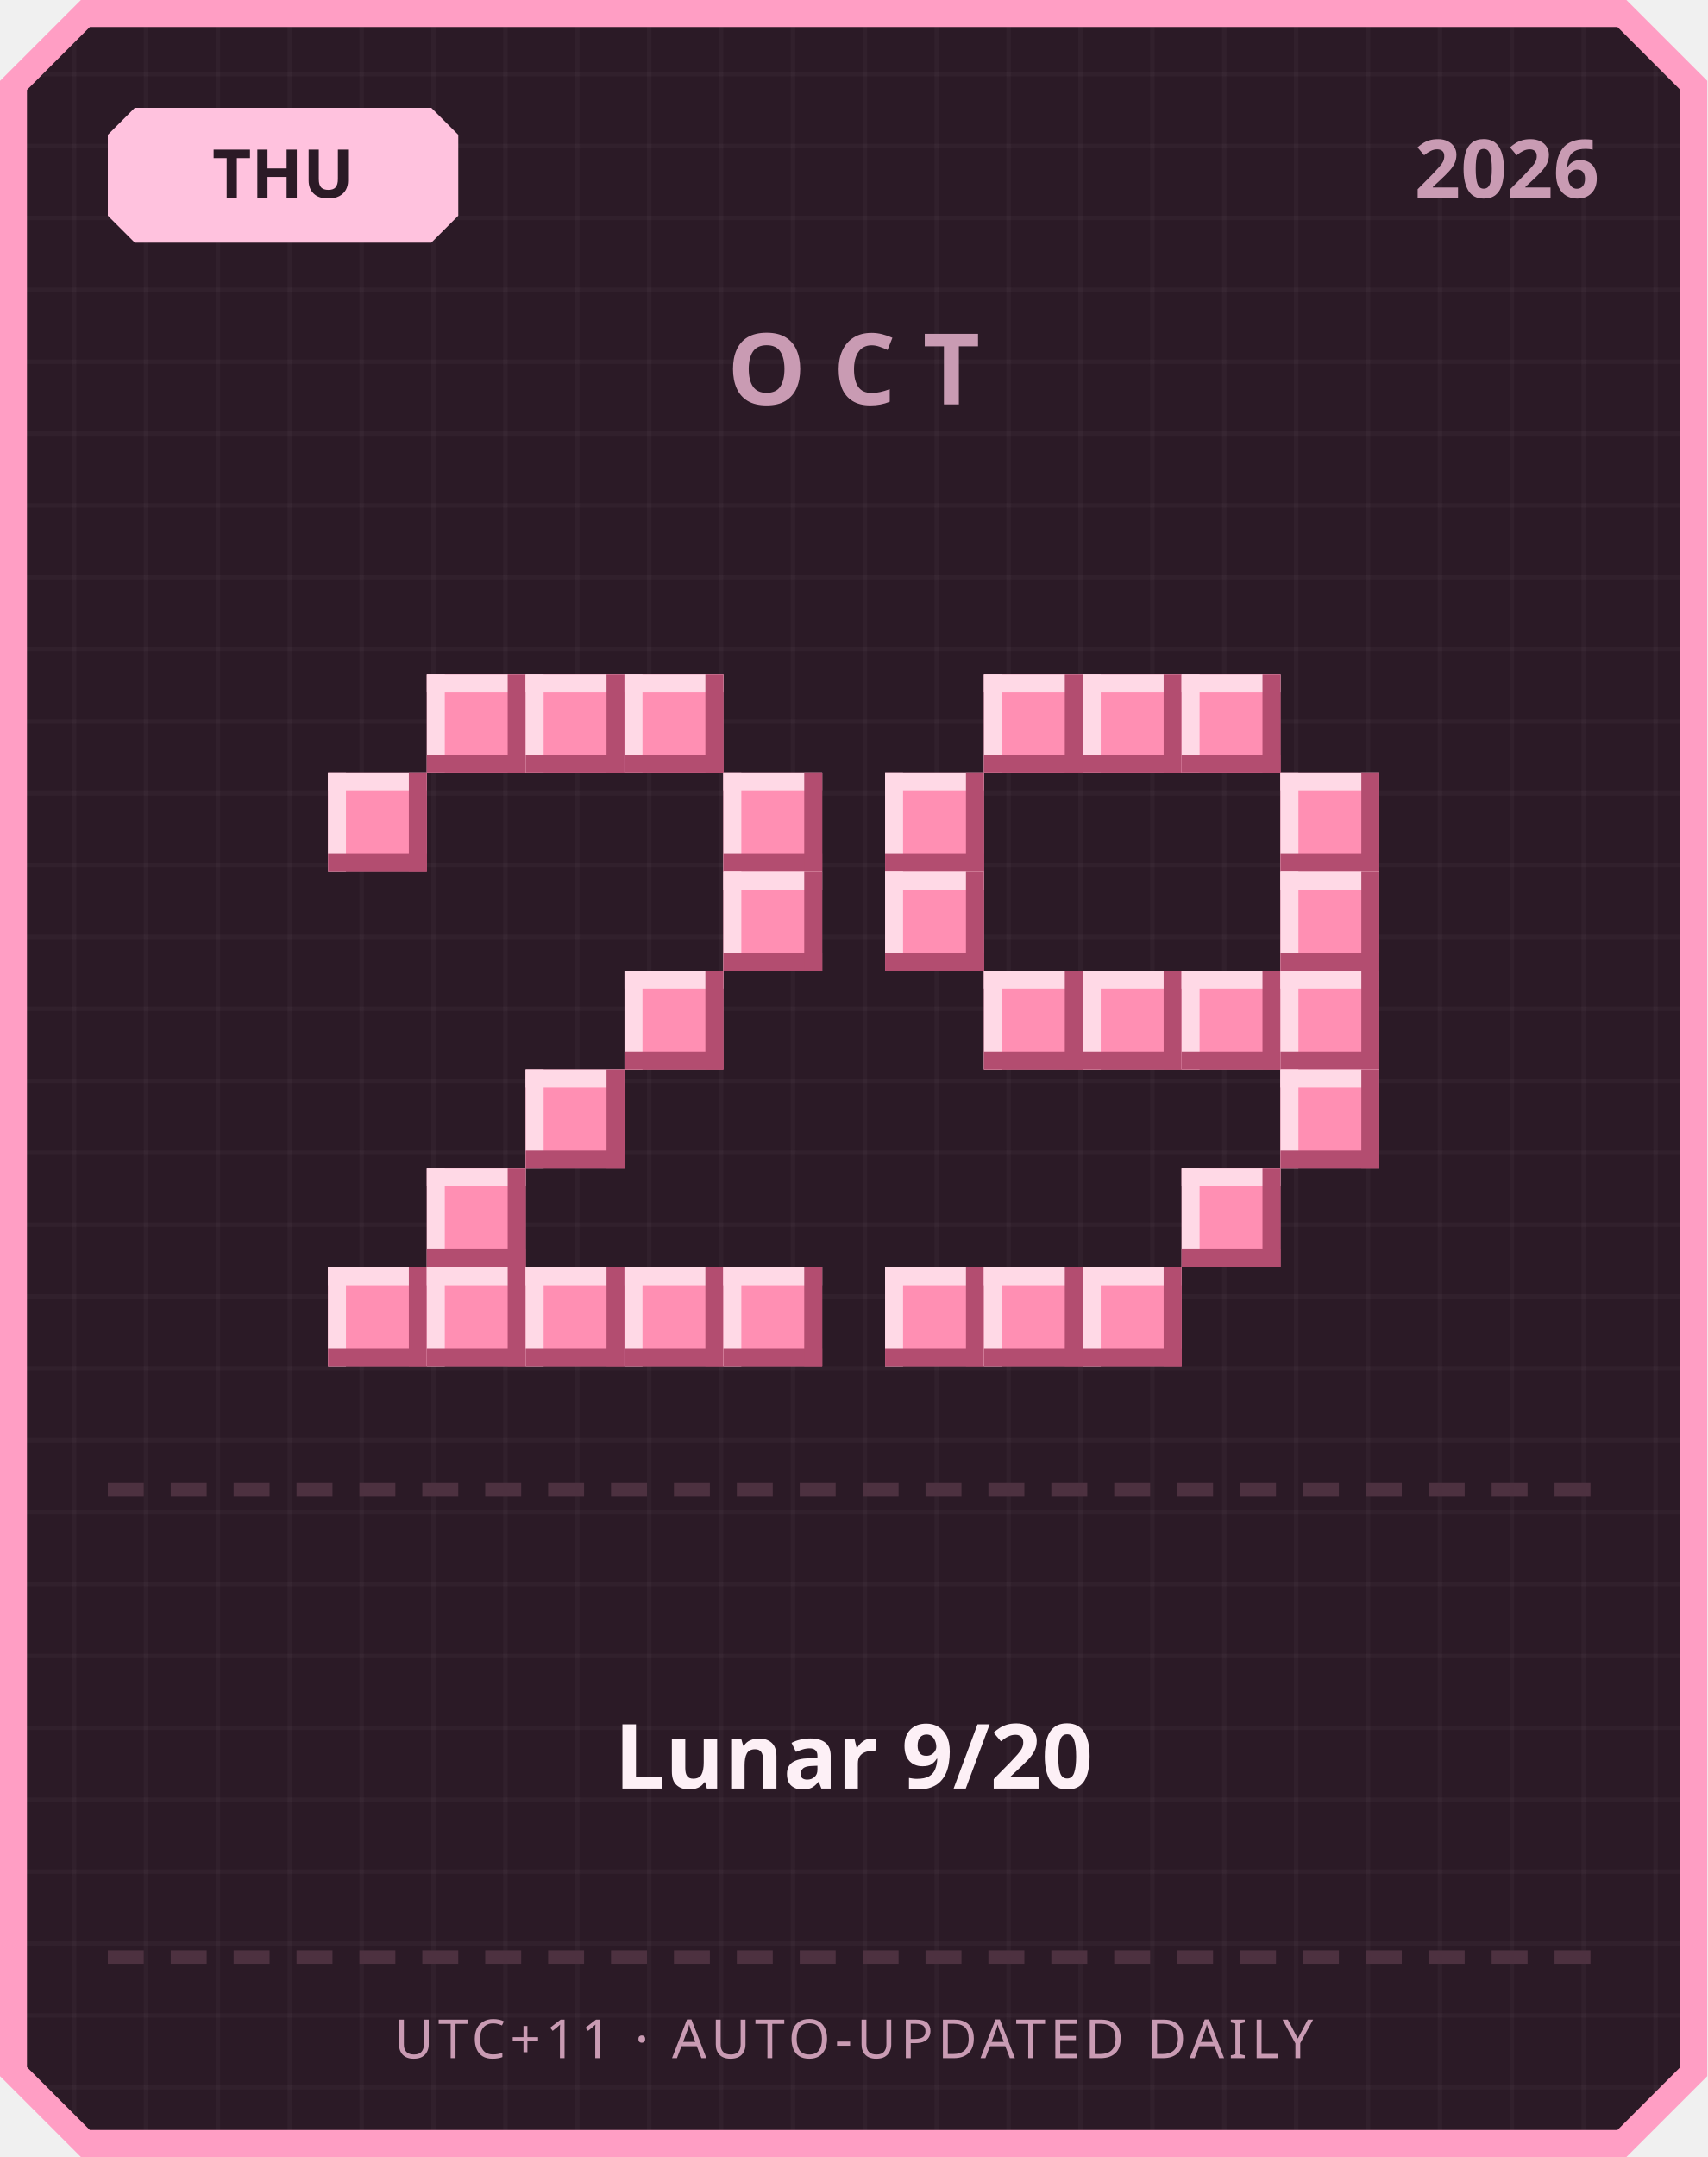
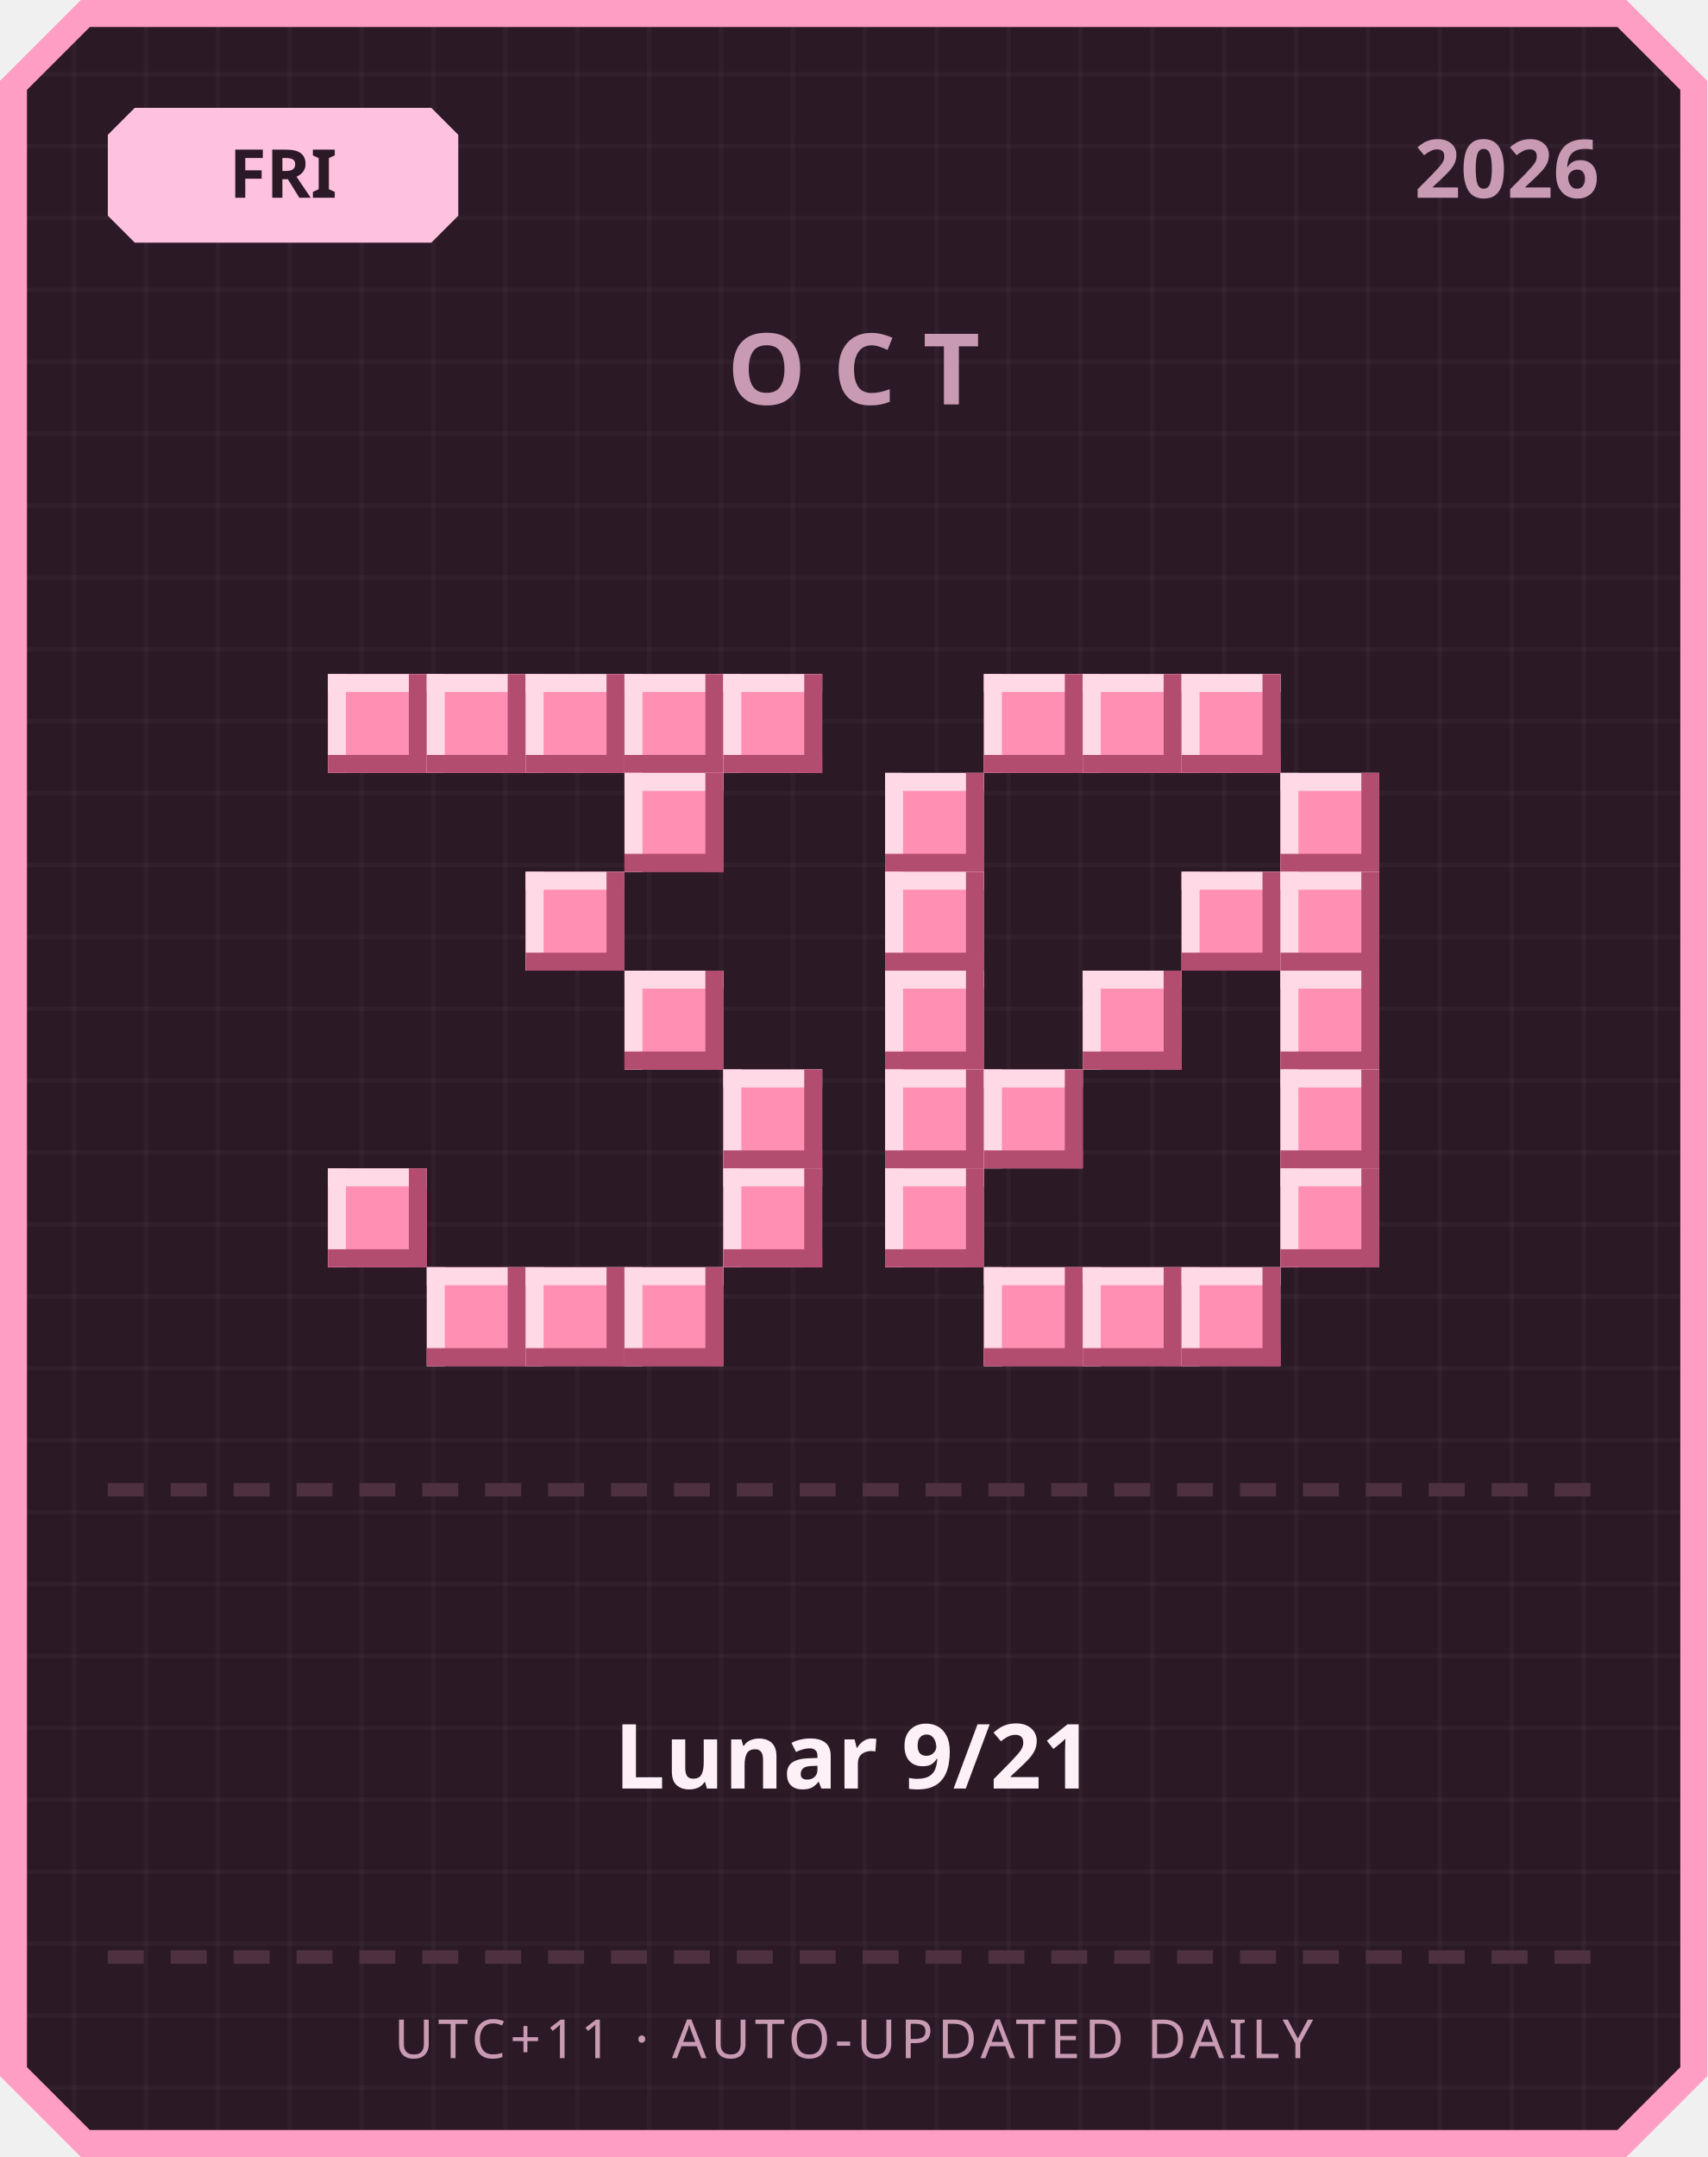
<svg xmlns="http://www.w3.org/2000/svg" width="380" height="480" viewBox="0 0 380 480">
  <defs>
    <pattern id="grid" width="16" height="16" patternUnits="userSpaceOnUse">
      <rect width="16" height="16" fill="#2b1a26" />
      <rect width="1" height="16" fill="#ffffff" opacity="0.03" />
      <rect width="16" height="1" fill="#ffffff" opacity="0.03" />
    </pattern>
  </defs>
  <path d="M 18,0 L 362,0 L 380,18 L 380,462 L 362,480 L 18,480 L 0,462 L 0,18 Z" fill="#ff9ec4" />
  <path d="M 20,6 L 360,6 L 374,20 L 374,460 L 360,474 L 20,474 L 6,460 L 6,20 Z" fill="url(#grid)" />
  <path d="M 30,24 L 96,24 L 102,30 L 102,48 L 96,54 L 30,54 L 24,48 L 24,30 Z" fill="#ffc2de" />
-   <text x="63" y="44" text-anchor="middle" font-family="'Segoe UI', sans-serif" font-size="15" font-weight="700" fill="#2b1a26">THU</text>
+   <text x="63" y="44" text-anchor="middle" font-family="'Segoe UI', sans-serif" font-size="15" font-weight="700" fill="#2b1a26">FRI</text>
  <text x="356" y="44" text-anchor="end" font-family="'Segoe UI', sans-serif" font-size="18" font-weight="700" fill="#c99bb3">2026</text>
  <text x="190" y="90" text-anchor="middle" font-family="'Segoe UI', sans-serif" font-size="22" font-weight="700" letter-spacing="6" fill="#c99bb3">OCT</text>
+   <rect x="73" y="150" width="22" height="22" fill="#ff8fb3" />
+   <rect x="73" y="150" width="22" height="4" fill="#ffd9e6" />
+   <rect x="73" y="150" width="4" height="22" fill="#ffd9e6" />
+   <rect x="73" y="168" width="22" height="4" fill="#b34d70" />
+   <rect x="91" y="150" width="4" height="22" fill="#b34d70" />
  <rect x="95" y="150" width="22" height="22" fill="#ff8fb3" />
  <rect x="95" y="150" width="22" height="4" fill="#ffd9e6" />
  <rect x="95" y="150" width="4" height="22" fill="#ffd9e6" />
  <rect x="95" y="168" width="22" height="4" fill="#b34d70" />
  <rect x="113" y="150" width="4" height="22" fill="#b34d70" />
  <rect x="117" y="150" width="22" height="22" fill="#ff8fb3" />
  <rect x="117" y="150" width="22" height="4" fill="#ffd9e6" />
  <rect x="117" y="150" width="4" height="22" fill="#ffd9e6" />
  <rect x="117" y="168" width="22" height="4" fill="#b34d70" />
  <rect x="135" y="150" width="4" height="22" fill="#b34d70" />
  <rect x="139" y="150" width="22" height="22" fill="#ff8fb3" />
  <rect x="139" y="150" width="22" height="4" fill="#ffd9e6" />
  <rect x="139" y="150" width="4" height="22" fill="#ffd9e6" />
  <rect x="139" y="168" width="22" height="4" fill="#b34d70" />
  <rect x="157" y="150" width="4" height="22" fill="#b34d70" />
-   <rect x="73" y="172" width="22" height="22" fill="#ff8fb3" />
-   <rect x="73" y="172" width="22" height="4" fill="#ffd9e6" />
-   <rect x="73" y="172" width="4" height="22" fill="#ffd9e6" />
-   <rect x="73" y="190" width="22" height="4" fill="#b34d70" />
-   <rect x="91" y="172" width="4" height="22" fill="#b34d70" />
-   <rect x="161" y="172" width="22" height="22" fill="#ff8fb3" />
-   <rect x="161" y="172" width="22" height="4" fill="#ffd9e6" />
-   <rect x="161" y="172" width="4" height="22" fill="#ffd9e6" />
-   <rect x="161" y="190" width="22" height="4" fill="#b34d70" />
-   <rect x="179" y="172" width="4" height="22" fill="#b34d70" />
-   <rect x="161" y="194" width="22" height="22" fill="#ff8fb3" />
-   <rect x="161" y="194" width="22" height="4" fill="#ffd9e6" />
-   <rect x="161" y="194" width="4" height="22" fill="#ffd9e6" />
-   <rect x="161" y="212" width="22" height="4" fill="#b34d70" />
-   <rect x="179" y="194" width="4" height="22" fill="#b34d70" />
+   <rect x="161" y="150" width="22" height="22" fill="#ff8fb3" />
+   <rect x="161" y="150" width="22" height="4" fill="#ffd9e6" />
+   <rect x="161" y="150" width="4" height="22" fill="#ffd9e6" />
+   <rect x="161" y="168" width="22" height="4" fill="#b34d70" />
+   <rect x="179" y="150" width="4" height="22" fill="#b34d70" />
+   <rect x="139" y="172" width="22" height="22" fill="#ff8fb3" />
+   <rect x="139" y="172" width="22" height="4" fill="#ffd9e6" />
+   <rect x="139" y="172" width="4" height="22" fill="#ffd9e6" />
+   <rect x="139" y="190" width="22" height="4" fill="#b34d70" />
+   <rect x="157" y="172" width="4" height="22" fill="#b34d70" />
+   <rect x="117" y="194" width="22" height="22" fill="#ff8fb3" />
+   <rect x="117" y="194" width="22" height="4" fill="#ffd9e6" />
+   <rect x="117" y="194" width="4" height="22" fill="#ffd9e6" />
+   <rect x="117" y="212" width="22" height="4" fill="#b34d70" />
+   <rect x="135" y="194" width="4" height="22" fill="#b34d70" />
  <rect x="139" y="216" width="22" height="22" fill="#ff8fb3" />
  <rect x="139" y="216" width="22" height="4" fill="#ffd9e6" />
  <rect x="139" y="216" width="4" height="22" fill="#ffd9e6" />
  <rect x="139" y="234" width="22" height="4" fill="#b34d70" />
  <rect x="157" y="216" width="4" height="22" fill="#b34d70" />
-   <rect x="117" y="238" width="22" height="22" fill="#ff8fb3" />
-   <rect x="117" y="238" width="22" height="4" fill="#ffd9e6" />
-   <rect x="117" y="238" width="4" height="22" fill="#ffd9e6" />
-   <rect x="117" y="256" width="22" height="4" fill="#b34d70" />
-   <rect x="135" y="238" width="4" height="22" fill="#b34d70" />
-   <rect x="95" y="260" width="22" height="22" fill="#ff8fb3" />
-   <rect x="95" y="260" width="22" height="4" fill="#ffd9e6" />
-   <rect x="95" y="260" width="4" height="22" fill="#ffd9e6" />
-   <rect x="95" y="278" width="22" height="4" fill="#b34d70" />
-   <rect x="113" y="260" width="4" height="22" fill="#b34d70" />
-   <rect x="73" y="282" width="22" height="22" fill="#ff8fb3" />
-   <rect x="73" y="282" width="22" height="4" fill="#ffd9e6" />
-   <rect x="73" y="282" width="4" height="22" fill="#ffd9e6" />
-   <rect x="73" y="300" width="22" height="4" fill="#b34d70" />
-   <rect x="91" y="282" width="4" height="22" fill="#b34d70" />
+   <rect x="161" y="238" width="22" height="22" fill="#ff8fb3" />
+   <rect x="161" y="238" width="22" height="4" fill="#ffd9e6" />
+   <rect x="161" y="238" width="4" height="22" fill="#ffd9e6" />
+   <rect x="161" y="256" width="22" height="4" fill="#b34d70" />
+   <rect x="179" y="238" width="4" height="22" fill="#b34d70" />
+   <rect x="73" y="260" width="22" height="22" fill="#ff8fb3" />
+   <rect x="73" y="260" width="22" height="4" fill="#ffd9e6" />
+   <rect x="73" y="260" width="4" height="22" fill="#ffd9e6" />
+   <rect x="73" y="278" width="22" height="4" fill="#b34d70" />
+   <rect x="91" y="260" width="4" height="22" fill="#b34d70" />
+   <rect x="161" y="260" width="22" height="22" fill="#ff8fb3" />
+   <rect x="161" y="260" width="22" height="4" fill="#ffd9e6" />
+   <rect x="161" y="260" width="4" height="22" fill="#ffd9e6" />
+   <rect x="161" y="278" width="22" height="4" fill="#b34d70" />
+   <rect x="179" y="260" width="4" height="22" fill="#b34d70" />
  <rect x="95" y="282" width="22" height="22" fill="#ff8fb3" />
  <rect x="95" y="282" width="22" height="4" fill="#ffd9e6" />
  <rect x="95" y="282" width="4" height="22" fill="#ffd9e6" />
  <rect x="95" y="300" width="22" height="4" fill="#b34d70" />
  <rect x="113" y="282" width="4" height="22" fill="#b34d70" />
  <rect x="117" y="282" width="22" height="22" fill="#ff8fb3" />
  <rect x="117" y="282" width="22" height="4" fill="#ffd9e6" />
  <rect x="117" y="282" width="4" height="22" fill="#ffd9e6" />
  <rect x="117" y="300" width="22" height="4" fill="#b34d70" />
  <rect x="135" y="282" width="4" height="22" fill="#b34d70" />
  <rect x="139" y="282" width="22" height="22" fill="#ff8fb3" />
  <rect x="139" y="282" width="22" height="4" fill="#ffd9e6" />
  <rect x="139" y="282" width="4" height="22" fill="#ffd9e6" />
  <rect x="139" y="300" width="22" height="4" fill="#b34d70" />
  <rect x="157" y="282" width="4" height="22" fill="#b34d70" />
-   <rect x="161" y="282" width="22" height="22" fill="#ff8fb3" />
-   <rect x="161" y="282" width="22" height="4" fill="#ffd9e6" />
-   <rect x="161" y="282" width="4" height="22" fill="#ffd9e6" />
-   <rect x="161" y="300" width="22" height="4" fill="#b34d70" />
-   <rect x="179" y="282" width="4" height="22" fill="#b34d70" />
  <rect x="219" y="150" width="22" height="22" fill="#ff8fb3" />
  <rect x="219" y="150" width="22" height="4" fill="#ffd9e6" />
  <rect x="219" y="150" width="4" height="22" fill="#ffd9e6" />
  <rect x="219" y="168" width="22" height="4" fill="#b34d70" />
  <rect x="237" y="150" width="4" height="22" fill="#b34d70" />
  <rect x="241" y="150" width="22" height="22" fill="#ff8fb3" />
  <rect x="241" y="150" width="22" height="4" fill="#ffd9e6" />
  <rect x="241" y="150" width="4" height="22" fill="#ffd9e6" />
  <rect x="241" y="168" width="22" height="4" fill="#b34d70" />
  <rect x="259" y="150" width="4" height="22" fill="#b34d70" />
  <rect x="263" y="150" width="22" height="22" fill="#ff8fb3" />
  <rect x="263" y="150" width="22" height="4" fill="#ffd9e6" />
  <rect x="263" y="150" width="4" height="22" fill="#ffd9e6" />
  <rect x="263" y="168" width="22" height="4" fill="#b34d70" />
  <rect x="281" y="150" width="4" height="22" fill="#b34d70" />
  <rect x="197" y="172" width="22" height="22" fill="#ff8fb3" />
  <rect x="197" y="172" width="22" height="4" fill="#ffd9e6" />
  <rect x="197" y="172" width="4" height="22" fill="#ffd9e6" />
  <rect x="197" y="190" width="22" height="4" fill="#b34d70" />
  <rect x="215" y="172" width="4" height="22" fill="#b34d70" />
  <rect x="285" y="172" width="22" height="22" fill="#ff8fb3" />
  <rect x="285" y="172" width="22" height="4" fill="#ffd9e6" />
  <rect x="285" y="172" width="4" height="22" fill="#ffd9e6" />
  <rect x="285" y="190" width="22" height="4" fill="#b34d70" />
  <rect x="303" y="172" width="4" height="22" fill="#b34d70" />
  <rect x="197" y="194" width="22" height="22" fill="#ff8fb3" />
  <rect x="197" y="194" width="22" height="4" fill="#ffd9e6" />
  <rect x="197" y="194" width="4" height="22" fill="#ffd9e6" />
  <rect x="197" y="212" width="22" height="4" fill="#b34d70" />
  <rect x="215" y="194" width="4" height="22" fill="#b34d70" />
+   <rect x="263" y="194" width="22" height="22" fill="#ff8fb3" />
+   <rect x="263" y="194" width="22" height="4" fill="#ffd9e6" />
+   <rect x="263" y="194" width="4" height="22" fill="#ffd9e6" />
+   <rect x="263" y="212" width="22" height="4" fill="#b34d70" />
+   <rect x="281" y="194" width="4" height="22" fill="#b34d70" />
  <rect x="285" y="194" width="22" height="22" fill="#ff8fb3" />
  <rect x="285" y="194" width="22" height="4" fill="#ffd9e6" />
  <rect x="285" y="194" width="4" height="22" fill="#ffd9e6" />
  <rect x="285" y="212" width="22" height="4" fill="#b34d70" />
  <rect x="303" y="194" width="4" height="22" fill="#b34d70" />
-   <rect x="219" y="216" width="22" height="22" fill="#ff8fb3" />
-   <rect x="219" y="216" width="22" height="4" fill="#ffd9e6" />
-   <rect x="219" y="216" width="4" height="22" fill="#ffd9e6" />
-   <rect x="219" y="234" width="22" height="4" fill="#b34d70" />
-   <rect x="237" y="216" width="4" height="22" fill="#b34d70" />
+   <rect x="197" y="216" width="22" height="22" fill="#ff8fb3" />
+   <rect x="197" y="216" width="22" height="4" fill="#ffd9e6" />
+   <rect x="197" y="216" width="4" height="22" fill="#ffd9e6" />
+   <rect x="197" y="234" width="22" height="4" fill="#b34d70" />
+   <rect x="215" y="216" width="4" height="22" fill="#b34d70" />
  <rect x="241" y="216" width="22" height="22" fill="#ff8fb3" />
  <rect x="241" y="216" width="22" height="4" fill="#ffd9e6" />
  <rect x="241" y="216" width="4" height="22" fill="#ffd9e6" />
  <rect x="241" y="234" width="22" height="4" fill="#b34d70" />
  <rect x="259" y="216" width="4" height="22" fill="#b34d70" />
-   <rect x="263" y="216" width="22" height="22" fill="#ff8fb3" />
-   <rect x="263" y="216" width="22" height="4" fill="#ffd9e6" />
-   <rect x="263" y="216" width="4" height="22" fill="#ffd9e6" />
-   <rect x="263" y="234" width="22" height="4" fill="#b34d70" />
-   <rect x="281" y="216" width="4" height="22" fill="#b34d70" />
  <rect x="285" y="216" width="22" height="22" fill="#ff8fb3" />
  <rect x="285" y="216" width="22" height="4" fill="#ffd9e6" />
  <rect x="285" y="216" width="4" height="22" fill="#ffd9e6" />
  <rect x="285" y="234" width="22" height="4" fill="#b34d70" />
  <rect x="303" y="216" width="4" height="22" fill="#b34d70" />
+   <rect x="197" y="238" width="22" height="22" fill="#ff8fb3" />
+   <rect x="197" y="238" width="22" height="4" fill="#ffd9e6" />
+   <rect x="197" y="238" width="4" height="22" fill="#ffd9e6" />
+   <rect x="197" y="256" width="22" height="4" fill="#b34d70" />
+   <rect x="215" y="238" width="4" height="22" fill="#b34d70" />
+   <rect x="219" y="238" width="22" height="22" fill="#ff8fb3" />
+   <rect x="219" y="238" width="22" height="4" fill="#ffd9e6" />
+   <rect x="219" y="238" width="4" height="22" fill="#ffd9e6" />
+   <rect x="219" y="256" width="22" height="4" fill="#b34d70" />
+   <rect x="237" y="238" width="4" height="22" fill="#b34d70" />
  <rect x="285" y="238" width="22" height="22" fill="#ff8fb3" />
  <rect x="285" y="238" width="22" height="4" fill="#ffd9e6" />
  <rect x="285" y="238" width="4" height="22" fill="#ffd9e6" />
  <rect x="285" y="256" width="22" height="4" fill="#b34d70" />
  <rect x="303" y="238" width="4" height="22" fill="#b34d70" />
-   <rect x="263" y="260" width="22" height="22" fill="#ff8fb3" />
-   <rect x="263" y="260" width="22" height="4" fill="#ffd9e6" />
-   <rect x="263" y="260" width="4" height="22" fill="#ffd9e6" />
-   <rect x="263" y="278" width="22" height="4" fill="#b34d70" />
-   <rect x="281" y="260" width="4" height="22" fill="#b34d70" />
-   <rect x="197" y="282" width="22" height="22" fill="#ff8fb3" />
-   <rect x="197" y="282" width="22" height="4" fill="#ffd9e6" />
-   <rect x="197" y="282" width="4" height="22" fill="#ffd9e6" />
-   <rect x="197" y="300" width="22" height="4" fill="#b34d70" />
-   <rect x="215" y="282" width="4" height="22" fill="#b34d70" />
+   <rect x="197" y="260" width="22" height="22" fill="#ff8fb3" />
+   <rect x="197" y="260" width="22" height="4" fill="#ffd9e6" />
+   <rect x="197" y="260" width="4" height="22" fill="#ffd9e6" />
+   <rect x="197" y="278" width="22" height="4" fill="#b34d70" />
+   <rect x="215" y="260" width="4" height="22" fill="#b34d70" />
+   <rect x="285" y="260" width="22" height="22" fill="#ff8fb3" />
+   <rect x="285" y="260" width="22" height="4" fill="#ffd9e6" />
+   <rect x="285" y="260" width="4" height="22" fill="#ffd9e6" />
+   <rect x="285" y="278" width="22" height="4" fill="#b34d70" />
+   <rect x="303" y="260" width="4" height="22" fill="#b34d70" />
  <rect x="219" y="282" width="22" height="22" fill="#ff8fb3" />
  <rect x="219" y="282" width="22" height="4" fill="#ffd9e6" />
  <rect x="219" y="282" width="4" height="22" fill="#ffd9e6" />
  <rect x="219" y="300" width="22" height="4" fill="#b34d70" />
  <rect x="237" y="282" width="4" height="22" fill="#b34d70" />
  <rect x="241" y="282" width="22" height="22" fill="#ff8fb3" />
  <rect x="241" y="282" width="22" height="4" fill="#ffd9e6" />
  <rect x="241" y="282" width="4" height="22" fill="#ffd9e6" />
  <rect x="241" y="300" width="22" height="4" fill="#b34d70" />
  <rect x="259" y="282" width="4" height="22" fill="#b34d70" />
+   <rect x="263" y="282" width="22" height="22" fill="#ff8fb3" />
+   <rect x="263" y="282" width="22" height="4" fill="#ffd9e6" />
+   <rect x="263" y="282" width="4" height="22" fill="#ffd9e6" />
+   <rect x="263" y="300" width="22" height="4" fill="#b34d70" />
+   <rect x="281" y="282" width="4" height="22" fill="#b34d70" />
  <rect x="24" y="330" width="8" height="3" fill="#4d3140" />
  <rect x="38" y="330" width="8" height="3" fill="#4d3140" />
  <rect x="52" y="330" width="8" height="3" fill="#4d3140" />
  <rect x="66" y="330" width="8" height="3" fill="#4d3140" />
  <rect x="80" y="330" width="8" height="3" fill="#4d3140" />
  <rect x="94" y="330" width="8" height="3" fill="#4d3140" />
  <rect x="108" y="330" width="8" height="3" fill="#4d3140" />
  <rect x="122" y="330" width="8" height="3" fill="#4d3140" />
  <rect x="136" y="330" width="8" height="3" fill="#4d3140" />
  <rect x="150" y="330" width="8" height="3" fill="#4d3140" />
  <rect x="164" y="330" width="8" height="3" fill="#4d3140" />
  <rect x="178" y="330" width="8" height="3" fill="#4d3140" />
  <rect x="192" y="330" width="8" height="3" fill="#4d3140" />
  <rect x="206" y="330" width="8" height="3" fill="#4d3140" />
  <rect x="220" y="330" width="8" height="3" fill="#4d3140" />
  <rect x="234" y="330" width="8" height="3" fill="#4d3140" />
  <rect x="248" y="330" width="8" height="3" fill="#4d3140" />
  <rect x="262" y="330" width="8" height="3" fill="#4d3140" />
  <rect x="276" y="330" width="8" height="3" fill="#4d3140" />
  <rect x="290" y="330" width="8" height="3" fill="#4d3140" />
  <rect x="304" y="330" width="8" height="3" fill="#4d3140" />
  <rect x="318" y="330" width="8" height="3" fill="#4d3140" />
  <rect x="332" y="330" width="8" height="3" fill="#4d3140" />
  <rect x="346" y="330" width="8" height="3" fill="#4d3140" />
-   <text x="190" y="398" text-anchor="middle" font-family="'Segoe UI', 'Microsoft JhengHei', sans-serif" font-size="20" font-weight="700" fill="#fdf0f6">Lunar 9/20</text>
+   <text x="190" y="398" text-anchor="middle" font-family="'Segoe UI', 'Microsoft JhengHei', sans-serif" font-size="20" font-weight="700" fill="#fdf0f6">Lunar 9/21</text>
  <rect x="24" y="434" width="8" height="3" fill="#4d3140" />
  <rect x="38" y="434" width="8" height="3" fill="#4d3140" />
  <rect x="52" y="434" width="8" height="3" fill="#4d3140" />
  <rect x="66" y="434" width="8" height="3" fill="#4d3140" />
  <rect x="80" y="434" width="8" height="3" fill="#4d3140" />
  <rect x="94" y="434" width="8" height="3" fill="#4d3140" />
  <rect x="108" y="434" width="8" height="3" fill="#4d3140" />
  <rect x="122" y="434" width="8" height="3" fill="#4d3140" />
  <rect x="136" y="434" width="8" height="3" fill="#4d3140" />
  <rect x="150" y="434" width="8" height="3" fill="#4d3140" />
  <rect x="164" y="434" width="8" height="3" fill="#4d3140" />
  <rect x="178" y="434" width="8" height="3" fill="#4d3140" />
  <rect x="192" y="434" width="8" height="3" fill="#4d3140" />
  <rect x="206" y="434" width="8" height="3" fill="#4d3140" />
  <rect x="220" y="434" width="8" height="3" fill="#4d3140" />
  <rect x="234" y="434" width="8" height="3" fill="#4d3140" />
  <rect x="248" y="434" width="8" height="3" fill="#4d3140" />
  <rect x="262" y="434" width="8" height="3" fill="#4d3140" />
  <rect x="276" y="434" width="8" height="3" fill="#4d3140" />
  <rect x="290" y="434" width="8" height="3" fill="#4d3140" />
  <rect x="304" y="434" width="8" height="3" fill="#4d3140" />
  <rect x="318" y="434" width="8" height="3" fill="#4d3140" />
  <rect x="332" y="434" width="8" height="3" fill="#4d3140" />
  <rect x="346" y="434" width="8" height="3" fill="#4d3140" />
  <text x="190" y="458" text-anchor="middle" font-family="'Segoe UI', sans-serif" font-size="12" letter-spacing="1" fill="#c99bb3">UTC+11 · AUTO-UPDATED DAILY</text>
</svg>
